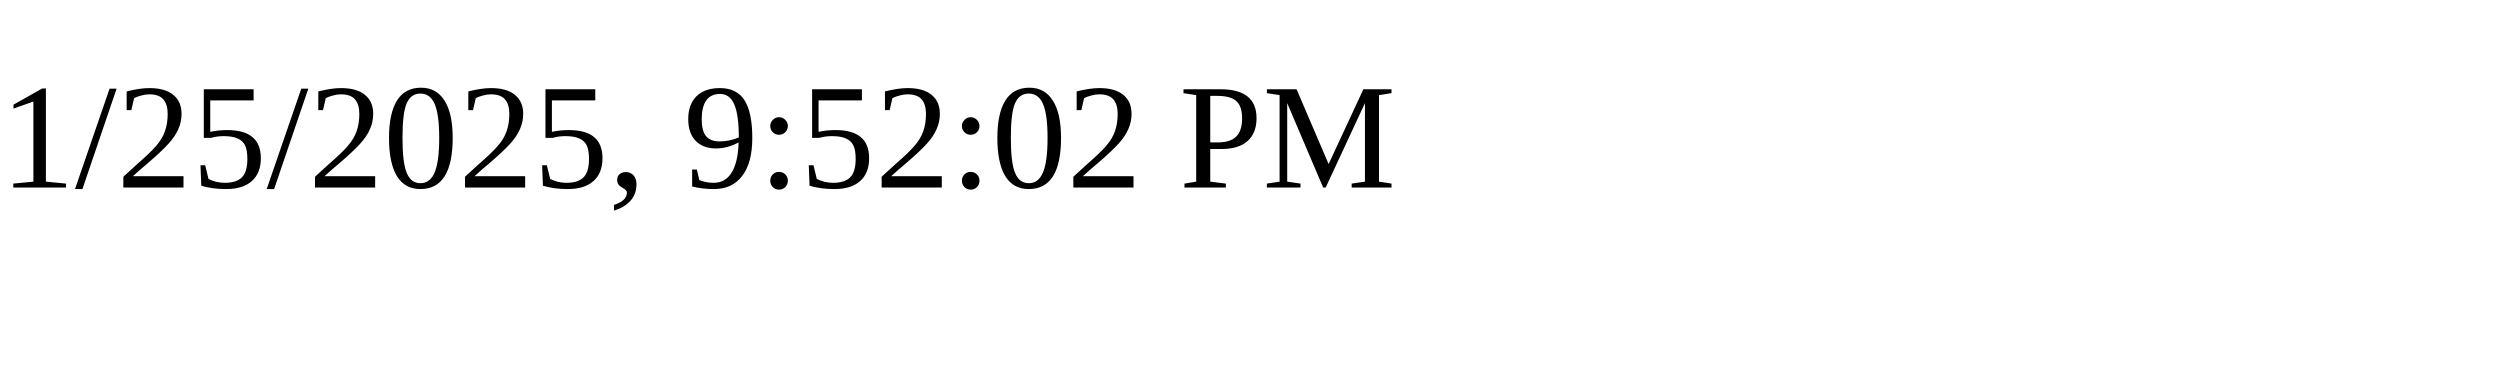
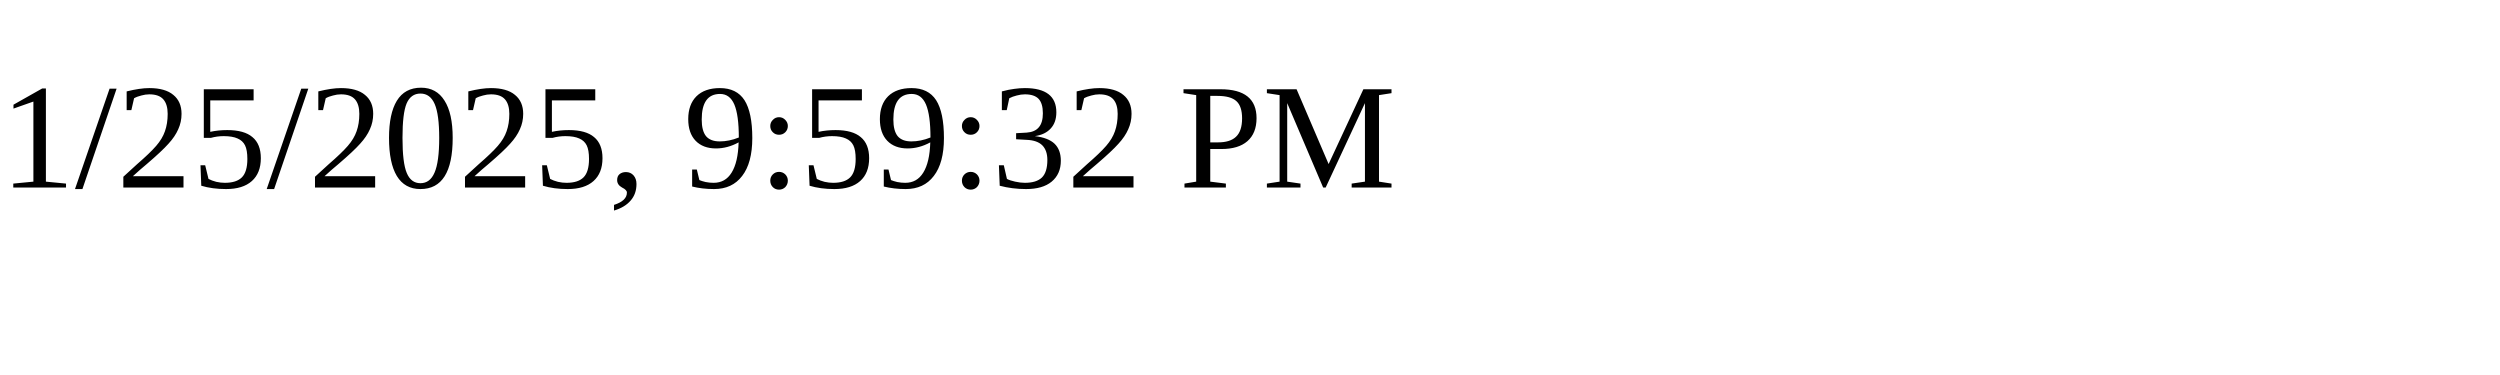
<svg xmlns="http://www.w3.org/2000/svg" height="30" width="200">
-   <text x="0" y="15">1/25/2025, 9:52:02 PM</text>
+   <text x="0" y="15">1/25/2025, 9:59:32 PM</text>
</svg>
